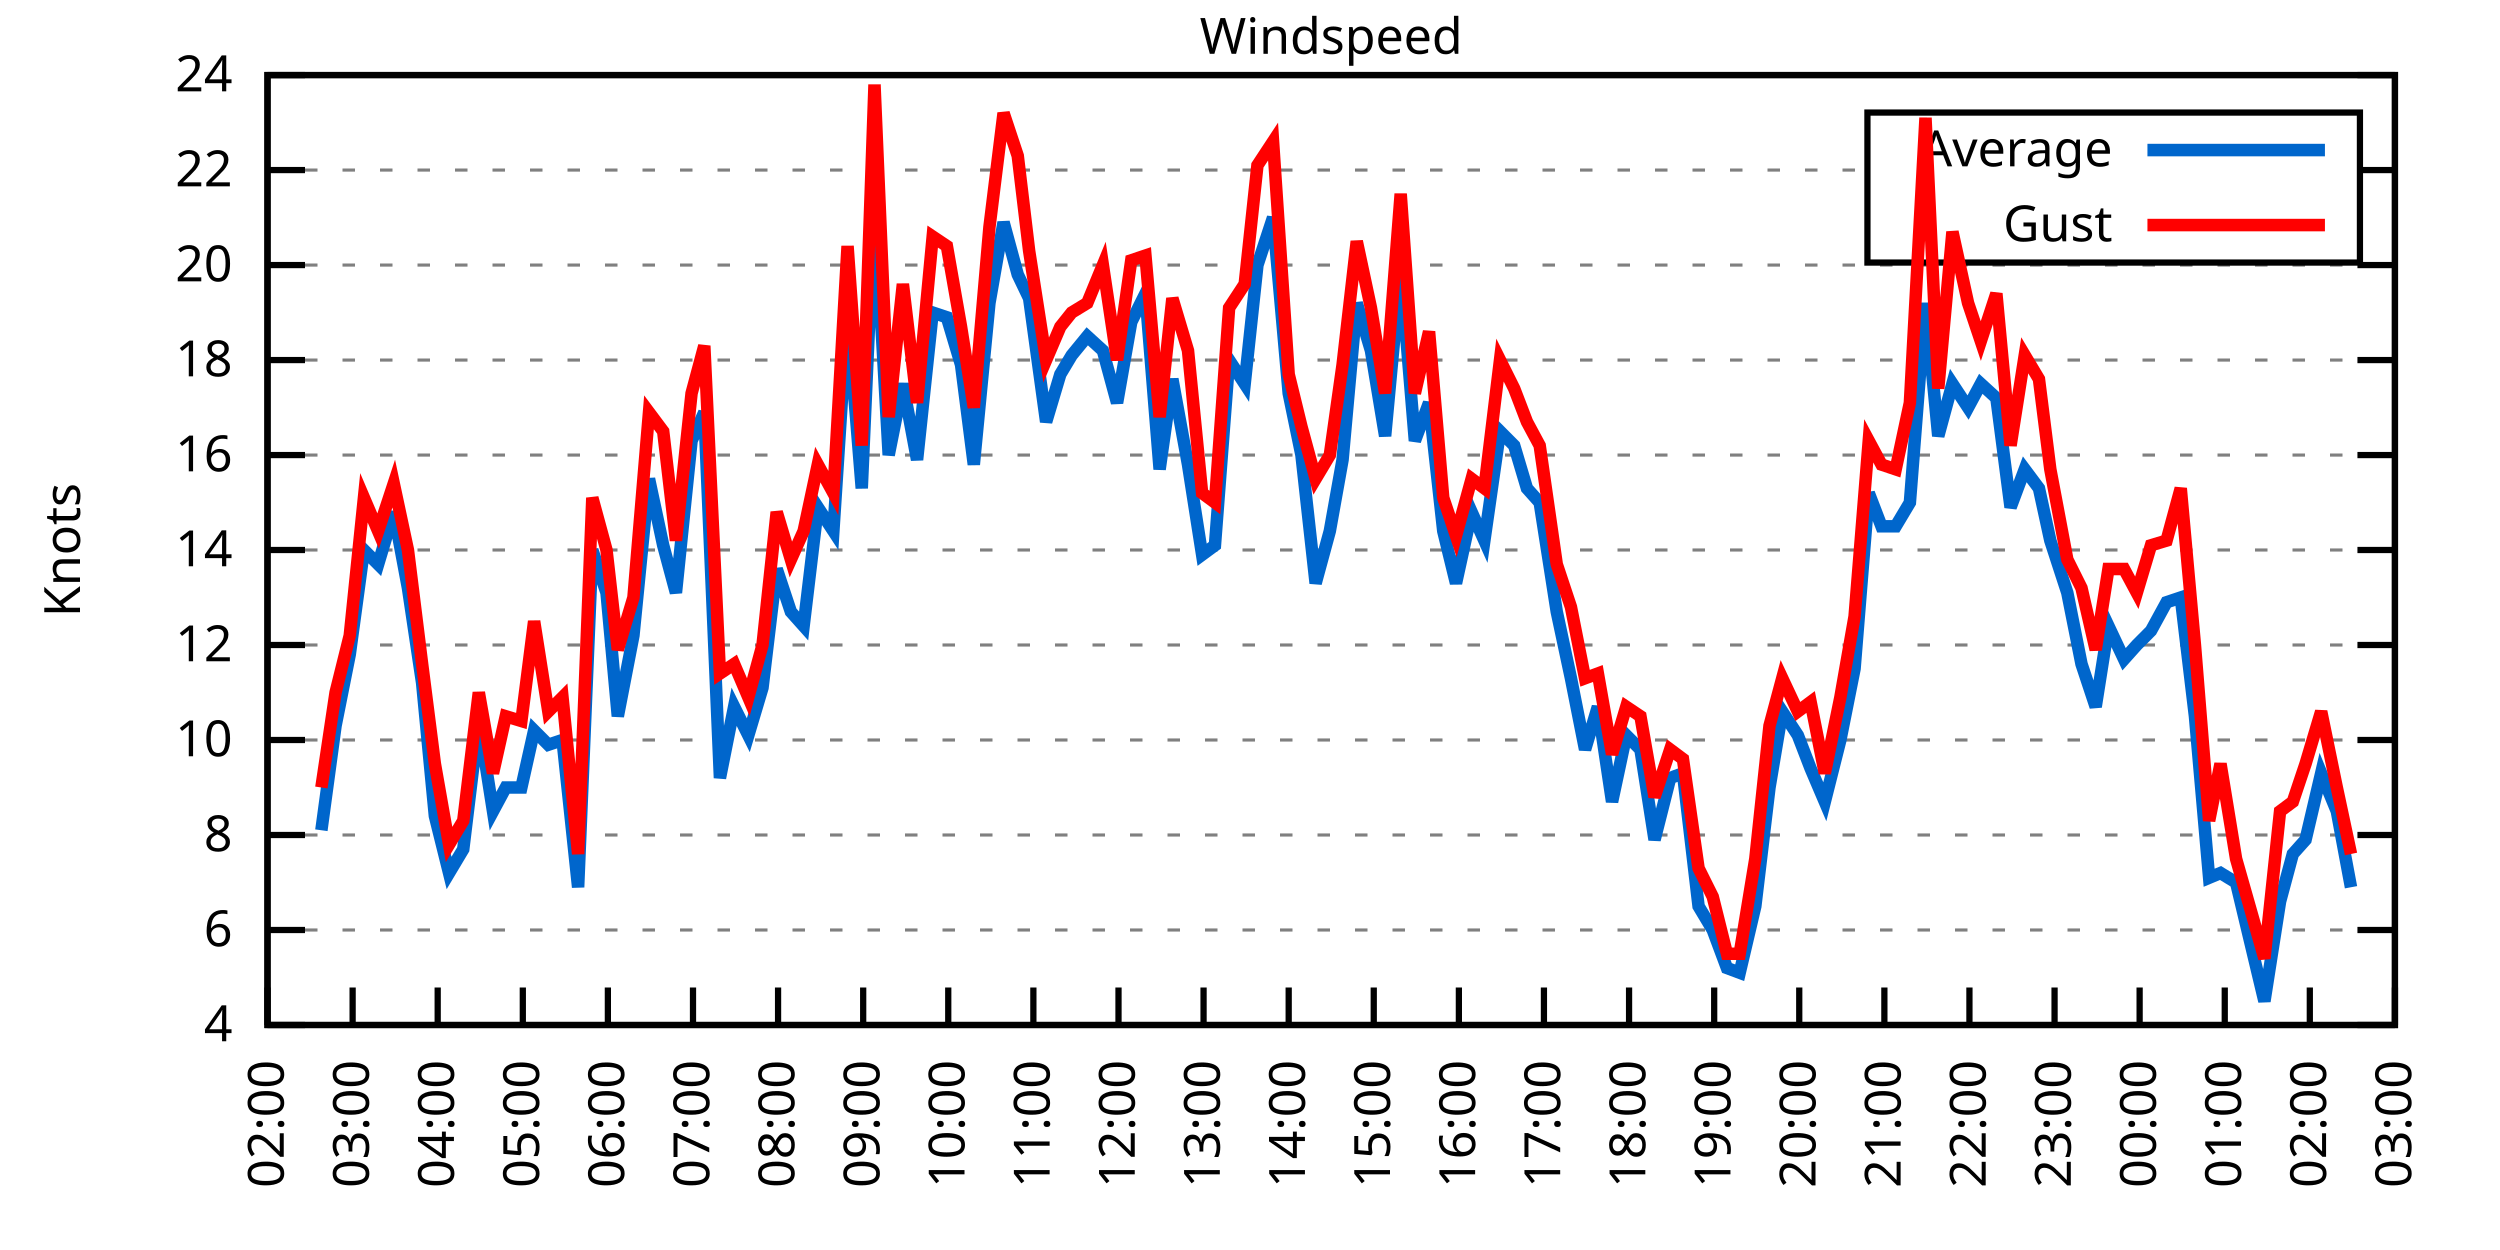
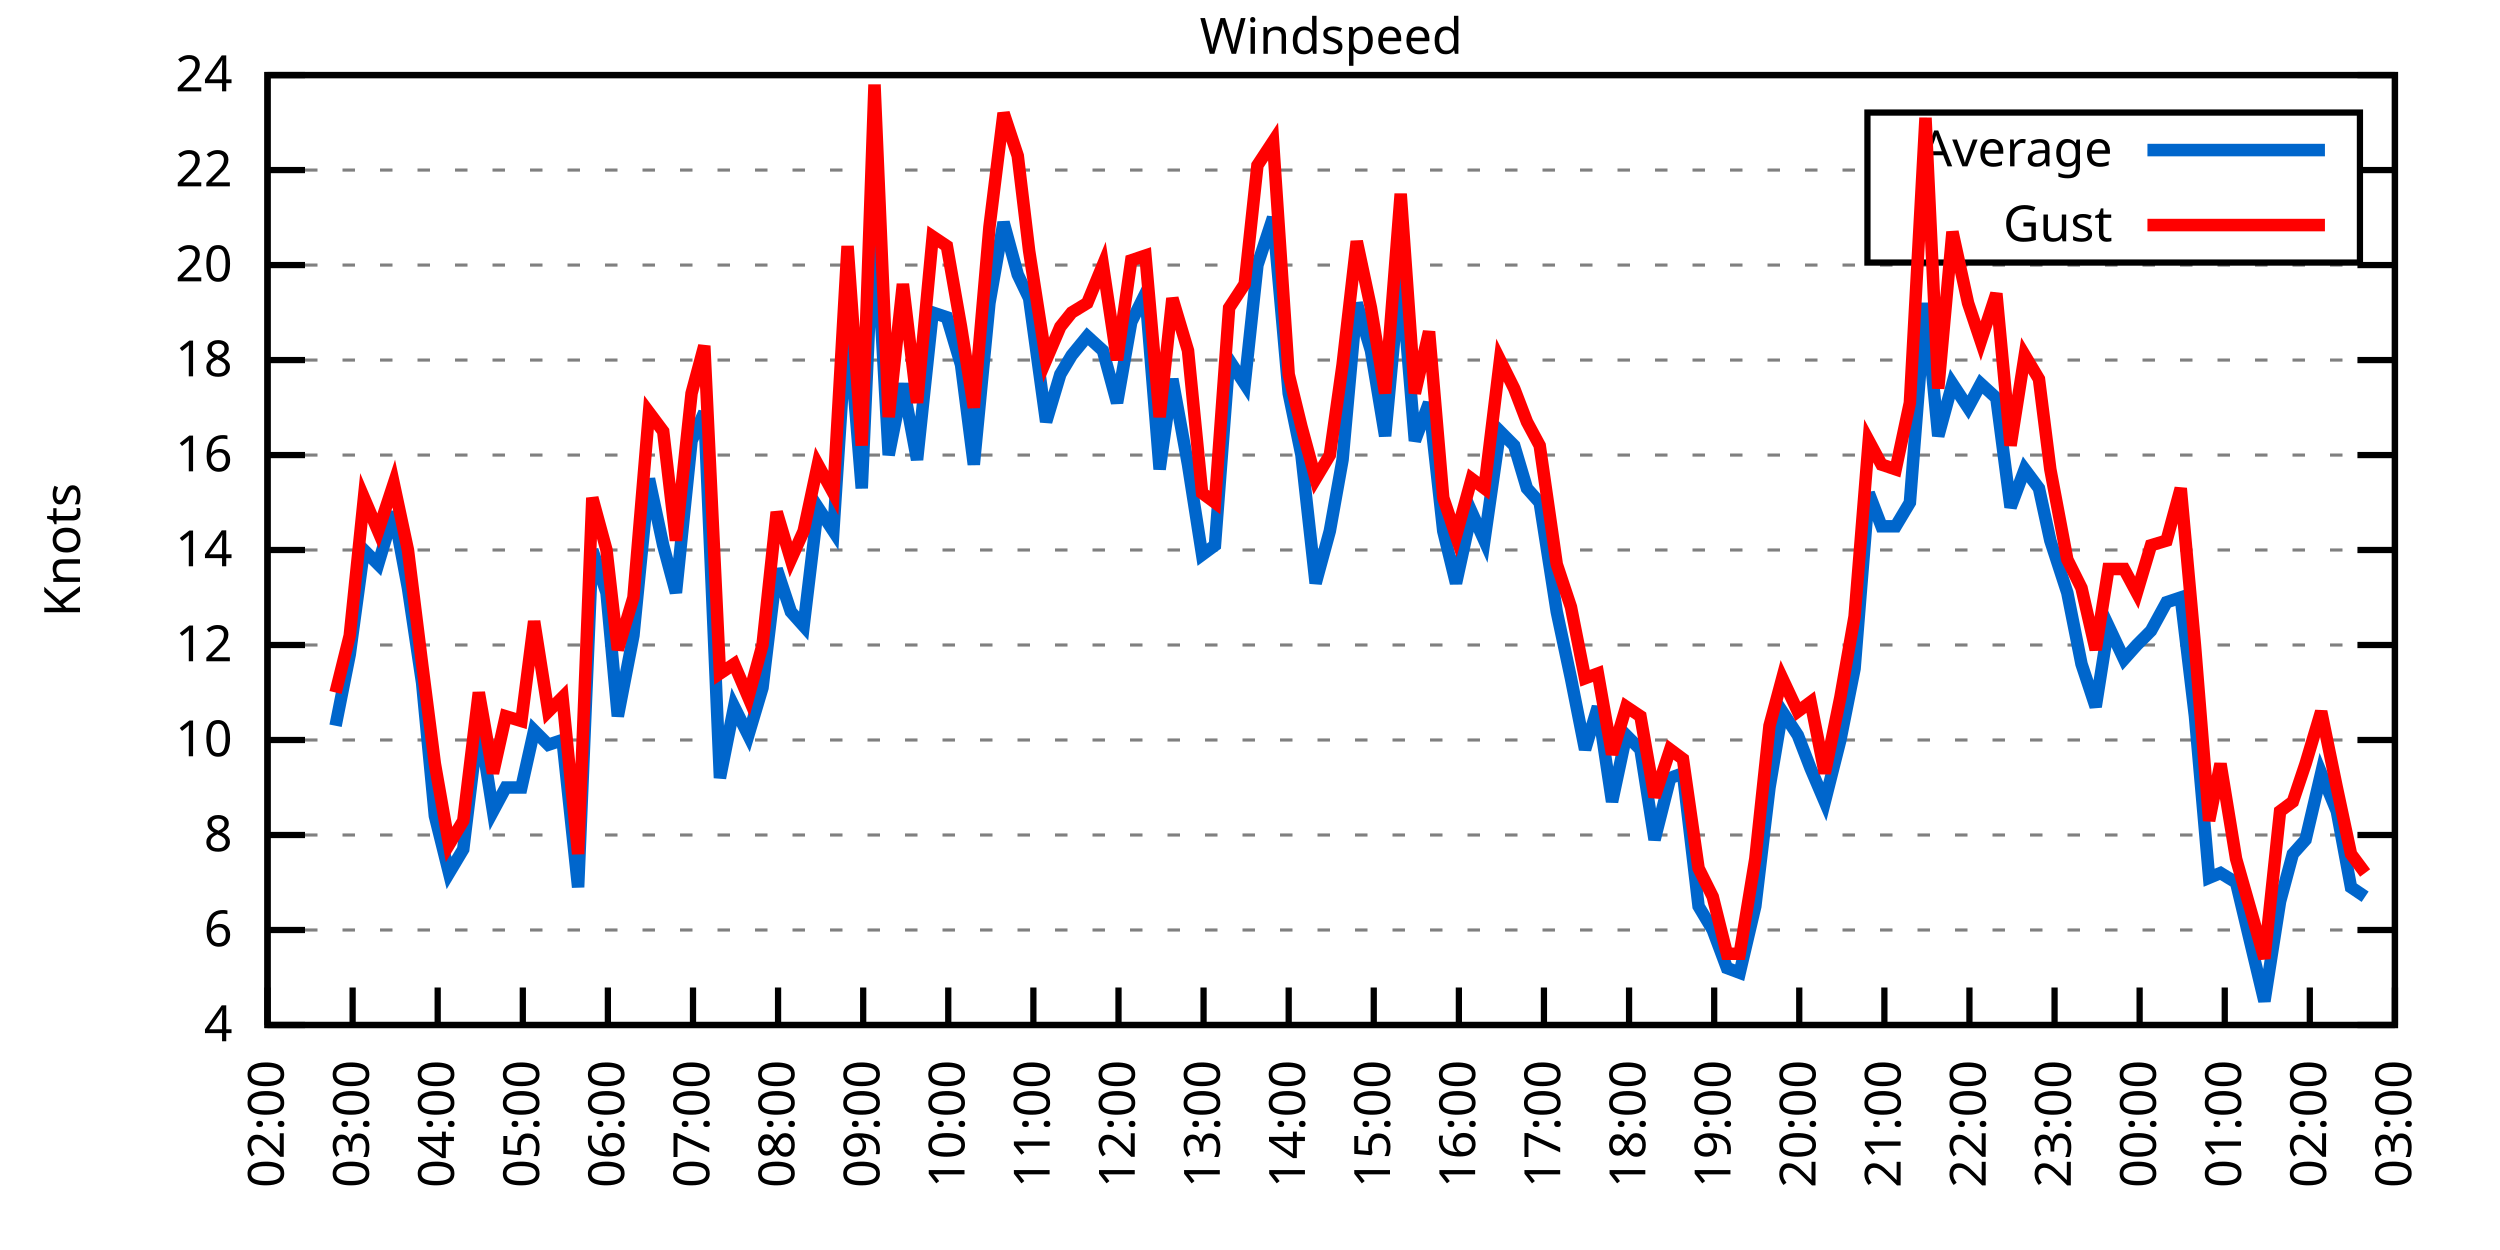
<svg xmlns="http://www.w3.org/2000/svg" xmlns:xlink="http://www.w3.org/1999/xlink" width="400" height="200" viewBox="0 0 400 200">
  <g id="gnuplot_canvas">
    <rect x="0" y="0" width="400" height="200" fill="none" />
    <defs>
      <circle id="gpDot" r="0.5" stroke-width="0.5" stroke="currentColor" />
      <path id="gpPt0" stroke-width="0.333" stroke="currentColor" d="M-1,0 h2 M0,-1 v2" />
      <path id="gpPt1" stroke-width="0.333" stroke="currentColor" d="M-1,-1 L1,1 M1,-1 L-1,1" />
      <path id="gpPt2" stroke-width="0.333" stroke="currentColor" d="M-1,0 L1,0 M0,-1 L0,1 M-1,-1 L1,1 M-1,1 L1,-1" />
      <rect id="gpPt3" stroke-width="0.333" stroke="currentColor" x="-1" y="-1" width="2" height="2" />
      <rect id="gpPt4" stroke-width="0.333" stroke="currentColor" fill="currentColor" x="-1" y="-1" width="2" height="2" />
      <circle id="gpPt5" stroke-width="0.333" stroke="currentColor" cx="0" cy="0" r="1" />
      <use xlink:href="#gpPt5" id="gpPt6" fill="currentColor" stroke="none" />
      <path id="gpPt7" stroke-width="0.333" stroke="currentColor" d="M0,-1.33 L-1.33,0.67 L1.33,0.67 z" />
      <use xlink:href="#gpPt7" id="gpPt8" fill="currentColor" stroke="none" />
      <use xlink:href="#gpPt7" id="gpPt9" stroke="currentColor" transform="rotate(180)" />
      <use xlink:href="#gpPt9" id="gpPt10" fill="currentColor" stroke="none" />
      <use xlink:href="#gpPt3" id="gpPt11" stroke="currentColor" transform="rotate(45)" />
      <use xlink:href="#gpPt11" id="gpPt12" fill="currentColor" stroke="none" />
      <path id="gpPt13" stroke-width="0.333" stroke="currentColor" d="M0,1.330 L1.265,0.411 L0.782,-1.067 L-0.782,-1.076 L-1.265,0.411 z" />
      <use xlink:href="#gpPt13" id="gpPt14" fill="currentColor" stroke="none" />
      <filter id="textbox" filterUnits="objectBoundingBox" x="0" y="0" height="1" width="1">
        <feFlood flood-color="white" flood-opacity="1" result="bgnd" />
        <feComposite in="SourceGraphic" in2="bgnd" operator="atop" />
      </filter>
      <filter id="greybox" filterUnits="objectBoundingBox" x="0" y="0" height="1" width="1">
        <feFlood flood-color="lightgrey" flood-opacity="1" result="grey" />
        <feComposite in="SourceGraphic" in2="grey" operator="atop" />
      </filter>
    </defs>
    <g fill="none" color="white" stroke="currentColor" stroke-width="1.00" stroke-linecap="butt" stroke-linejoin="miter">
</g>
    <g fill="none" color="black" stroke="currentColor" stroke-width="1.00" stroke-linecap="butt" stroke-linejoin="miter">
      <g stroke="none" shape-rendering="crispEdges">
        <polygon fill="rgb(255, 255, 255)" points="42.80,164.00 383.18,164.00 383.18,12.02 42.80,12.02 " />
      </g>
    </g>
    <g fill="none" color="black" stroke="currentColor" stroke-width="1.00" stroke-linecap="butt" stroke-linejoin="miter">
</g>
    <g fill="none" color="black" stroke="black" stroke-width="0.50" stroke-linecap="butt" stroke-linejoin="miter">
</g>
    <g fill="none" color="gray" stroke="currentColor" stroke-width="0.50" stroke-linecap="butt" stroke-linejoin="miter">
      <path stroke="gray" stroke-dasharray="2,4" class="gridline" d="M42.80,164.00 L383.19,164.00  " />
    </g>
    <g fill="none" color="gray" stroke="gray" stroke-width="1.00" stroke-linecap="butt" stroke-linejoin="miter">
</g>
    <g fill="none" color="black" stroke="currentColor" stroke-width="1.00" stroke-linecap="butt" stroke-linejoin="miter">
      <path stroke="black" d="M42.80,164.00 L48.80,164.00 M383.19,164.00 L377.19,164.00  " />
      <g transform="translate(37.20,166.60)" stroke="none" fill="black" font-family="Sans" font-size="8.00" text-anchor="end">
        <text>
          <tspan font-family="Sans"> 4</tspan>
        </text>
      </g>
    </g>
    <g fill="none" color="black" stroke="currentColor" stroke-width="1.00" stroke-linecap="butt" stroke-linejoin="miter">
</g>
    <g fill="none" color="black" stroke="black" stroke-width="0.50" stroke-linecap="butt" stroke-linejoin="miter">
</g>
    <g fill="none" color="gray" stroke="currentColor" stroke-width="0.50" stroke-linecap="butt" stroke-linejoin="miter">
      <path stroke="gray" stroke-dasharray="2,4" class="gridline" d="M42.80,148.80 L383.19,148.80  " />
    </g>
    <g fill="none" color="gray" stroke="gray" stroke-width="1.00" stroke-linecap="butt" stroke-linejoin="miter">
</g>
    <g fill="none" color="black" stroke="currentColor" stroke-width="1.00" stroke-linecap="butt" stroke-linejoin="miter">
      <path stroke="black" d="M42.80,148.80 L48.80,148.80 M383.19,148.80 L377.19,148.80  " />
      <g transform="translate(37.20,151.40)" stroke="none" fill="black" font-family="Sans" font-size="8.00" text-anchor="end">
        <text>
          <tspan font-family="Sans"> 6</tspan>
        </text>
      </g>
    </g>
    <g fill="none" color="black" stroke="currentColor" stroke-width="1.00" stroke-linecap="butt" stroke-linejoin="miter">
</g>
    <g fill="none" color="black" stroke="black" stroke-width="0.50" stroke-linecap="butt" stroke-linejoin="miter">
</g>
    <g fill="none" color="gray" stroke="currentColor" stroke-width="0.50" stroke-linecap="butt" stroke-linejoin="miter">
      <path stroke="gray" stroke-dasharray="2,4" class="gridline" d="M42.80,133.60 L383.19,133.60  " />
    </g>
    <g fill="none" color="gray" stroke="gray" stroke-width="1.00" stroke-linecap="butt" stroke-linejoin="miter">
</g>
    <g fill="none" color="black" stroke="currentColor" stroke-width="1.00" stroke-linecap="butt" stroke-linejoin="miter">
      <path stroke="black" d="M42.80,133.60 L48.80,133.60 M383.19,133.60 L377.19,133.60  " />
      <g transform="translate(37.20,136.20)" stroke="none" fill="black" font-family="Sans" font-size="8.00" text-anchor="end">
        <text>
          <tspan font-family="Sans"> 8</tspan>
        </text>
      </g>
    </g>
    <g fill="none" color="black" stroke="currentColor" stroke-width="1.00" stroke-linecap="butt" stroke-linejoin="miter">
</g>
    <g fill="none" color="black" stroke="black" stroke-width="0.50" stroke-linecap="butt" stroke-linejoin="miter">
</g>
    <g fill="none" color="gray" stroke="currentColor" stroke-width="0.50" stroke-linecap="butt" stroke-linejoin="miter">
      <path stroke="gray" stroke-dasharray="2,4" class="gridline" d="M42.80,118.40 L383.19,118.40  " />
    </g>
    <g fill="none" color="gray" stroke="gray" stroke-width="1.00" stroke-linecap="butt" stroke-linejoin="miter">
</g>
    <g fill="none" color="black" stroke="currentColor" stroke-width="1.00" stroke-linecap="butt" stroke-linejoin="miter">
      <path stroke="black" d="M42.80,118.40 L48.80,118.40 M383.19,118.40 L377.19,118.40  " />
      <g transform="translate(37.20,121.00)" stroke="none" fill="black" font-family="Sans" font-size="8.00" text-anchor="end">
        <text>
          <tspan font-family="Sans"> 10</tspan>
        </text>
      </g>
    </g>
    <g fill="none" color="black" stroke="currentColor" stroke-width="1.00" stroke-linecap="butt" stroke-linejoin="miter">
</g>
    <g fill="none" color="black" stroke="black" stroke-width="0.50" stroke-linecap="butt" stroke-linejoin="miter">
</g>
    <g fill="none" color="gray" stroke="currentColor" stroke-width="0.50" stroke-linecap="butt" stroke-linejoin="miter">
      <path stroke="gray" stroke-dasharray="2,4" class="gridline" d="M42.80,103.20 L383.19,103.20  " />
    </g>
    <g fill="none" color="gray" stroke="gray" stroke-width="1.00" stroke-linecap="butt" stroke-linejoin="miter">
</g>
    <g fill="none" color="black" stroke="currentColor" stroke-width="1.00" stroke-linecap="butt" stroke-linejoin="miter">
      <path stroke="black" d="M42.80,103.20 L48.80,103.20 M383.19,103.20 L377.19,103.20  " />
      <g transform="translate(37.20,105.80)" stroke="none" fill="black" font-family="Sans" font-size="8.00" text-anchor="end">
        <text>
          <tspan font-family="Sans"> 12</tspan>
        </text>
      </g>
    </g>
    <g fill="none" color="black" stroke="currentColor" stroke-width="1.00" stroke-linecap="butt" stroke-linejoin="miter">
</g>
    <g fill="none" color="black" stroke="black" stroke-width="0.50" stroke-linecap="butt" stroke-linejoin="miter">
</g>
    <g fill="none" color="gray" stroke="currentColor" stroke-width="0.50" stroke-linecap="butt" stroke-linejoin="miter">
      <path stroke="gray" stroke-dasharray="2,4" class="gridline" d="M42.80,88.00 L383.19,88.00  " />
    </g>
    <g fill="none" color="gray" stroke="gray" stroke-width="1.00" stroke-linecap="butt" stroke-linejoin="miter">
</g>
    <g fill="none" color="black" stroke="currentColor" stroke-width="1.00" stroke-linecap="butt" stroke-linejoin="miter">
      <path stroke="black" d="M42.80,88.00 L48.80,88.00 M383.19,88.00 L377.19,88.00  " />
      <g transform="translate(37.20,90.60)" stroke="none" fill="black" font-family="Sans" font-size="8.00" text-anchor="end">
        <text>
          <tspan font-family="Sans"> 14</tspan>
        </text>
      </g>
    </g>
    <g fill="none" color="black" stroke="currentColor" stroke-width="1.00" stroke-linecap="butt" stroke-linejoin="miter">
</g>
    <g fill="none" color="black" stroke="black" stroke-width="0.50" stroke-linecap="butt" stroke-linejoin="miter">
</g>
    <g fill="none" color="gray" stroke="currentColor" stroke-width="0.50" stroke-linecap="butt" stroke-linejoin="miter">
      <path stroke="gray" stroke-dasharray="2,4" class="gridline" d="M42.80,72.81 L383.19,72.81  " />
    </g>
    <g fill="none" color="gray" stroke="gray" stroke-width="1.00" stroke-linecap="butt" stroke-linejoin="miter">
</g>
    <g fill="none" color="black" stroke="currentColor" stroke-width="1.00" stroke-linecap="butt" stroke-linejoin="miter">
      <path stroke="black" d="M42.80,72.81 L48.80,72.81 M383.19,72.81 L377.19,72.81  " />
      <g transform="translate(37.20,75.41)" stroke="none" fill="black" font-family="Sans" font-size="8.00" text-anchor="end">
        <text>
          <tspan font-family="Sans"> 16</tspan>
        </text>
      </g>
    </g>
    <g fill="none" color="black" stroke="currentColor" stroke-width="1.00" stroke-linecap="butt" stroke-linejoin="miter">
</g>
    <g fill="none" color="black" stroke="black" stroke-width="0.50" stroke-linecap="butt" stroke-linejoin="miter">
</g>
    <g fill="none" color="gray" stroke="currentColor" stroke-width="0.50" stroke-linecap="butt" stroke-linejoin="miter">
      <path stroke="gray" stroke-dasharray="2,4" class="gridline" d="M42.80,57.61 L383.19,57.61  " />
    </g>
    <g fill="none" color="gray" stroke="gray" stroke-width="1.00" stroke-linecap="butt" stroke-linejoin="miter">
</g>
    <g fill="none" color="black" stroke="currentColor" stroke-width="1.00" stroke-linecap="butt" stroke-linejoin="miter">
      <path stroke="black" d="M42.80,57.61 L48.80,57.61 M383.19,57.61 L377.19,57.61  " />
      <g transform="translate(37.20,60.21)" stroke="none" fill="black" font-family="Sans" font-size="8.00" text-anchor="end">
        <text>
          <tspan font-family="Sans"> 18</tspan>
        </text>
      </g>
    </g>
    <g fill="none" color="black" stroke="currentColor" stroke-width="1.00" stroke-linecap="butt" stroke-linejoin="miter">
</g>
    <g fill="none" color="black" stroke="black" stroke-width="0.50" stroke-linecap="butt" stroke-linejoin="miter">
</g>
    <g fill="none" color="gray" stroke="currentColor" stroke-width="0.50" stroke-linecap="butt" stroke-linejoin="miter">
      <path stroke="gray" stroke-dasharray="2,4" class="gridline" d="M42.80,42.41 L383.19,42.41  " />
    </g>
    <g fill="none" color="gray" stroke="gray" stroke-width="1.00" stroke-linecap="butt" stroke-linejoin="miter">
</g>
    <g fill="none" color="black" stroke="currentColor" stroke-width="1.00" stroke-linecap="butt" stroke-linejoin="miter">
      <path stroke="black" d="M42.80,42.41 L48.80,42.41 M383.19,42.41 L377.19,42.41  " />
      <g transform="translate(37.20,45.01)" stroke="none" fill="black" font-family="Sans" font-size="8.00" text-anchor="end">
        <text>
          <tspan font-family="Sans"> 20</tspan>
        </text>
      </g>
    </g>
    <g fill="none" color="black" stroke="currentColor" stroke-width="1.00" stroke-linecap="butt" stroke-linejoin="miter">
</g>
    <g fill="none" color="black" stroke="black" stroke-width="0.50" stroke-linecap="butt" stroke-linejoin="miter">
</g>
    <g fill="none" color="gray" stroke="currentColor" stroke-width="0.50" stroke-linecap="butt" stroke-linejoin="miter">
      <path stroke="gray" stroke-dasharray="2,4" class="gridline" d="M42.80,27.21 L298.79,27.21 M377.59,27.21 L383.19,27.21  " />
    </g>
    <g fill="none" color="gray" stroke="gray" stroke-width="1.00" stroke-linecap="butt" stroke-linejoin="miter">
</g>
    <g fill="none" color="black" stroke="currentColor" stroke-width="1.00" stroke-linecap="butt" stroke-linejoin="miter">
      <path stroke="black" d="M42.80,27.21 L48.80,27.21 M383.19,27.21 L377.19,27.21  " />
      <g transform="translate(37.20,29.81)" stroke="none" fill="black" font-family="Sans" font-size="8.00" text-anchor="end">
        <text>
          <tspan font-family="Sans"> 22</tspan>
        </text>
      </g>
    </g>
    <g fill="none" color="black" stroke="currentColor" stroke-width="1.00" stroke-linecap="butt" stroke-linejoin="miter">
</g>
    <g fill="none" color="black" stroke="black" stroke-width="0.50" stroke-linecap="butt" stroke-linejoin="miter">
</g>
    <g fill="none" color="gray" stroke="currentColor" stroke-width="0.50" stroke-linecap="butt" stroke-linejoin="miter">
      <path stroke="gray" stroke-dasharray="2,4" class="gridline" d="M42.80,12.01 L383.19,12.01  " />
    </g>
    <g fill="none" color="gray" stroke="gray" stroke-width="1.00" stroke-linecap="butt" stroke-linejoin="miter">
</g>
    <g fill="none" color="black" stroke="currentColor" stroke-width="1.00" stroke-linecap="butt" stroke-linejoin="miter">
      <path stroke="black" d="M42.80,12.01 L48.80,12.01 M383.19,12.01 L377.19,12.01  " />
      <g transform="translate(37.20,14.61)" stroke="none" fill="black" font-family="Sans" font-size="8.00" text-anchor="end">
        <text>
          <tspan font-family="Sans"> 24</tspan>
        </text>
      </g>
    </g>
    <g fill="none" color="black" stroke="currentColor" stroke-width="1.00" stroke-linecap="butt" stroke-linejoin="miter">
      <path stroke="black" d="M42.80,164.00 L42.80,158.00  " />
      <g transform="translate(45.40,169.60) rotate(270.00)" stroke="none" fill="black" font-family="Sans" font-size="8.00" text-anchor="end">
        <text>
          <tspan font-family="Sans">02:00</tspan>
        </text>
      </g>
    </g>
    <g fill="none" color="black" stroke="currentColor" stroke-width="1.00" stroke-linecap="butt" stroke-linejoin="miter">
      <path stroke="black" d="M56.42,164.00 L56.42,158.00  " />
      <g transform="translate(59.02,169.60) rotate(270.00)" stroke="none" fill="black" font-family="Sans" font-size="8.00" text-anchor="end">
        <text>
          <tspan font-family="Sans">03:00</tspan>
        </text>
      </g>
    </g>
    <g fill="none" color="black" stroke="currentColor" stroke-width="1.00" stroke-linecap="butt" stroke-linejoin="miter">
      <path stroke="black" d="M70.03,164.00 L70.03,158.00  " />
      <g transform="translate(72.63,169.60) rotate(270.00)" stroke="none" fill="black" font-family="Sans" font-size="8.00" text-anchor="end">
        <text>
          <tspan font-family="Sans">04:00</tspan>
        </text>
      </g>
    </g>
    <g fill="none" color="black" stroke="currentColor" stroke-width="1.00" stroke-linecap="butt" stroke-linejoin="miter">
      <path stroke="black" d="M83.65,164.00 L83.65,158.00  " />
      <g transform="translate(86.25,169.60) rotate(270.00)" stroke="none" fill="black" font-family="Sans" font-size="8.00" text-anchor="end">
        <text>
          <tspan font-family="Sans">05:00</tspan>
        </text>
      </g>
    </g>
    <g fill="none" color="black" stroke="currentColor" stroke-width="1.00" stroke-linecap="butt" stroke-linejoin="miter">
      <path stroke="black" d="M97.26,164.00 L97.26,158.00  " />
      <g transform="translate(99.86,169.60) rotate(270.00)" stroke="none" fill="black" font-family="Sans" font-size="8.00" text-anchor="end">
        <text>
          <tspan font-family="Sans">06:00</tspan>
        </text>
      </g>
    </g>
    <g fill="none" color="black" stroke="currentColor" stroke-width="1.00" stroke-linecap="butt" stroke-linejoin="miter">
      <path stroke="black" d="M110.88,164.00 L110.88,158.00  " />
      <g transform="translate(113.48,169.60) rotate(270.00)" stroke="none" fill="black" font-family="Sans" font-size="8.00" text-anchor="end">
        <text>
          <tspan font-family="Sans">07:00</tspan>
        </text>
      </g>
    </g>
    <g fill="none" color="black" stroke="currentColor" stroke-width="1.00" stroke-linecap="butt" stroke-linejoin="miter">
      <path stroke="black" d="M124.49,164.00 L124.49,158.00  " />
      <g transform="translate(127.09,169.60) rotate(270.00)" stroke="none" fill="black" font-family="Sans" font-size="8.00" text-anchor="end">
        <text>
          <tspan font-family="Sans">08:00</tspan>
        </text>
      </g>
    </g>
    <g fill="none" color="black" stroke="currentColor" stroke-width="1.00" stroke-linecap="butt" stroke-linejoin="miter">
      <path stroke="black" d="M138.11,164.00 L138.11,158.00  " />
      <g transform="translate(140.71,169.60) rotate(270.00)" stroke="none" fill="black" font-family="Sans" font-size="8.00" text-anchor="end">
        <text>
          <tspan font-family="Sans">09:00</tspan>
        </text>
      </g>
    </g>
    <g fill="none" color="black" stroke="currentColor" stroke-width="1.00" stroke-linecap="butt" stroke-linejoin="miter">
      <path stroke="black" d="M151.72,164.00 L151.72,158.00  " />
      <g transform="translate(154.32,169.60) rotate(270.00)" stroke="none" fill="black" font-family="Sans" font-size="8.00" text-anchor="end">
        <text>
          <tspan font-family="Sans">10:00</tspan>
        </text>
      </g>
    </g>
    <g fill="none" color="black" stroke="currentColor" stroke-width="1.00" stroke-linecap="butt" stroke-linejoin="miter">
      <path stroke="black" d="M165.34,164.00 L165.34,158.00  " />
      <g transform="translate(167.94,169.60) rotate(270.00)" stroke="none" fill="black" font-family="Sans" font-size="8.00" text-anchor="end">
        <text>
          <tspan font-family="Sans">11:00</tspan>
        </text>
      </g>
    </g>
    <g fill="none" color="black" stroke="currentColor" stroke-width="1.00" stroke-linecap="butt" stroke-linejoin="miter">
      <path stroke="black" d="M178.96,164.00 L178.96,158.00  " />
      <g transform="translate(181.56,169.60) rotate(270.00)" stroke="none" fill="black" font-family="Sans" font-size="8.00" text-anchor="end">
        <text>
          <tspan font-family="Sans">12:00</tspan>
        </text>
      </g>
    </g>
    <g fill="none" color="black" stroke="currentColor" stroke-width="1.00" stroke-linecap="butt" stroke-linejoin="miter">
      <path stroke="black" d="M192.57,164.00 L192.57,158.00  " />
      <g transform="translate(195.17,169.60) rotate(270.00)" stroke="none" fill="black" font-family="Sans" font-size="8.00" text-anchor="end">
        <text>
          <tspan font-family="Sans">13:00</tspan>
        </text>
      </g>
    </g>
    <g fill="none" color="black" stroke="currentColor" stroke-width="1.00" stroke-linecap="butt" stroke-linejoin="miter">
      <path stroke="black" d="M206.19,164.00 L206.19,158.00  " />
      <g transform="translate(208.79,169.60) rotate(270.00)" stroke="none" fill="black" font-family="Sans" font-size="8.00" text-anchor="end">
        <text>
          <tspan font-family="Sans">14:00</tspan>
        </text>
      </g>
    </g>
    <g fill="none" color="black" stroke="currentColor" stroke-width="1.00" stroke-linecap="butt" stroke-linejoin="miter">
      <path stroke="black" d="M219.80,164.00 L219.80,158.00  " />
      <g transform="translate(222.40,169.60) rotate(270.00)" stroke="none" fill="black" font-family="Sans" font-size="8.00" text-anchor="end">
        <text>
          <tspan font-family="Sans">15:00</tspan>
        </text>
      </g>
    </g>
    <g fill="none" color="black" stroke="currentColor" stroke-width="1.00" stroke-linecap="butt" stroke-linejoin="miter">
      <path stroke="black" d="M233.42,164.00 L233.42,158.00  " />
      <g transform="translate(236.02,169.60) rotate(270.00)" stroke="none" fill="black" font-family="Sans" font-size="8.00" text-anchor="end">
        <text>
          <tspan font-family="Sans">16:00</tspan>
        </text>
      </g>
    </g>
    <g fill="none" color="black" stroke="currentColor" stroke-width="1.00" stroke-linecap="butt" stroke-linejoin="miter">
      <path stroke="black" d="M247.03,164.00 L247.03,158.00  " />
      <g transform="translate(249.63,169.60) rotate(270.00)" stroke="none" fill="black" font-family="Sans" font-size="8.00" text-anchor="end">
        <text>
          <tspan font-family="Sans">17:00</tspan>
        </text>
      </g>
    </g>
    <g fill="none" color="black" stroke="currentColor" stroke-width="1.00" stroke-linecap="butt" stroke-linejoin="miter">
      <path stroke="black" d="M260.65,164.00 L260.65,158.00  " />
      <g transform="translate(263.25,169.60) rotate(270.00)" stroke="none" fill="black" font-family="Sans" font-size="8.00" text-anchor="end">
        <text>
          <tspan font-family="Sans">18:00</tspan>
        </text>
      </g>
    </g>
    <g fill="none" color="black" stroke="currentColor" stroke-width="1.00" stroke-linecap="butt" stroke-linejoin="miter">
      <path stroke="black" d="M274.27,164.00 L274.27,158.00  " />
      <g transform="translate(276.87,169.60) rotate(270.00)" stroke="none" fill="black" font-family="Sans" font-size="8.00" text-anchor="end">
        <text>
          <tspan font-family="Sans">19:00</tspan>
        </text>
      </g>
    </g>
    <g fill="none" color="black" stroke="currentColor" stroke-width="1.00" stroke-linecap="butt" stroke-linejoin="miter">
      <path stroke="black" d="M287.88,164.00 L287.88,158.00  " />
      <g transform="translate(290.48,169.60) rotate(270.00)" stroke="none" fill="black" font-family="Sans" font-size="8.00" text-anchor="end">
        <text>
          <tspan font-family="Sans">20:00</tspan>
        </text>
      </g>
    </g>
    <g fill="none" color="black" stroke="currentColor" stroke-width="1.00" stroke-linecap="butt" stroke-linejoin="miter">
      <path stroke="black" d="M301.50,164.00 L301.50,158.00  " />
      <g transform="translate(304.10,169.60) rotate(270.00)" stroke="none" fill="black" font-family="Sans" font-size="8.00" text-anchor="end">
        <text>
          <tspan font-family="Sans">21:00</tspan>
        </text>
      </g>
    </g>
    <g fill="none" color="black" stroke="currentColor" stroke-width="1.00" stroke-linecap="butt" stroke-linejoin="miter">
      <path stroke="black" d="M315.11,164.00 L315.11,158.00  " />
      <g transform="translate(317.71,169.60) rotate(270.00)" stroke="none" fill="black" font-family="Sans" font-size="8.00" text-anchor="end">
        <text>
          <tspan font-family="Sans">22:00</tspan>
        </text>
      </g>
    </g>
    <g fill="none" color="black" stroke="currentColor" stroke-width="1.00" stroke-linecap="butt" stroke-linejoin="miter">
      <path stroke="black" d="M328.73,164.00 L328.73,158.00  " />
      <g transform="translate(331.33,169.60) rotate(270.00)" stroke="none" fill="black" font-family="Sans" font-size="8.00" text-anchor="end">
        <text>
          <tspan font-family="Sans">23:00</tspan>
        </text>
      </g>
    </g>
    <g fill="none" color="black" stroke="currentColor" stroke-width="1.00" stroke-linecap="butt" stroke-linejoin="miter">
      <path stroke="black" d="M342.34,164.00 L342.34,158.00  " />
      <g transform="translate(344.94,169.60) rotate(270.00)" stroke="none" fill="black" font-family="Sans" font-size="8.00" text-anchor="end">
        <text>
          <tspan font-family="Sans">00:00</tspan>
        </text>
      </g>
    </g>
    <g fill="none" color="black" stroke="currentColor" stroke-width="1.00" stroke-linecap="butt" stroke-linejoin="miter">
      <path stroke="black" d="M355.96,164.00 L355.96,158.00  " />
      <g transform="translate(358.56,169.60) rotate(270.00)" stroke="none" fill="black" font-family="Sans" font-size="8.00" text-anchor="end">
        <text>
          <tspan font-family="Sans">01:00</tspan>
        </text>
      </g>
    </g>
    <g fill="none" color="black" stroke="currentColor" stroke-width="1.00" stroke-linecap="butt" stroke-linejoin="miter">
      <path stroke="black" d="M369.57,164.00 L369.57,158.00  " />
      <g transform="translate(372.17,169.60) rotate(270.00)" stroke="none" fill="black" font-family="Sans" font-size="8.00" text-anchor="end">
        <text>
          <tspan font-family="Sans">02:00</tspan>
        </text>
      </g>
    </g>
    <g fill="none" color="black" stroke="currentColor" stroke-width="1.00" stroke-linecap="butt" stroke-linejoin="miter">
      <path stroke="black" d="M383.19,164.00 L383.19,158.00  " />
      <g transform="translate(385.79,169.60) rotate(270.00)" stroke="none" fill="black" font-family="Sans" font-size="8.00" text-anchor="end">
        <text>
          <tspan font-family="Sans">03:00</tspan>
        </text>
      </g>
    </g>
    <g fill="none" color="black" stroke="currentColor" stroke-width="1.00" stroke-linecap="butt" stroke-linejoin="miter">
</g>
    <g fill="none" color="black" stroke="currentColor" stroke-width="1.00" stroke-linecap="butt" stroke-linejoin="miter">
      <path stroke="black" d="M42.80,12.01 L42.80,164.00 L383.19,164.00 L383.19,12.01 L42.80,12.01 Z  " />
    </g>
    <g fill="none" color="black" stroke="currentColor" stroke-width="1.00" stroke-linecap="butt" stroke-linejoin="miter">
</g>
    <g fill="none" color="black" stroke="currentColor" stroke-width="1.00" stroke-linecap="butt" stroke-linejoin="miter">
      <path stroke="black" d="M298.79,42.01 L298.79,18.01 L377.59,18.01 L377.59,42.01 L298.79,42.01 Z  " />
    </g>
    <g id="Windspeed_plot_1">
      <g fill="none" color="white" stroke="black" stroke-width="2.00" stroke-linecap="butt" stroke-linejoin="miter">
</g>
      <g fill="none" color="black" stroke="currentColor" stroke-width="2.00" stroke-linecap="butt" stroke-linejoin="miter">
        <g transform="translate(337.99,26.61)" stroke="none" fill="black" font-family="Sans" font-size="8.00" text-anchor="end">
          <text>
            <tspan font-family="Sans">Average</tspan>
          </text>
        </g>
      </g>
      <g fill="none" color="black" stroke="currentColor" stroke-width="2.00" stroke-linecap="butt" stroke-linejoin="miter">
-         <path stroke="rgb(  0, 102, 204)" d="M343.59,24.01 L371.99,24.01 M51.42,132.84 L53.69,116.12 L55.96,104.72 L58.23,88.00 L60.50,90.28 L63.00,81.93   L65.27,94.08 L67.54,109.28 L69.58,130.56 L71.85,139.68 L74.12,135.88 L76.61,115.36 L78.88,129.80 L80.92,126.00   L83.42,126.00 L85.46,116.88 L87.73,119.16 L90.00,118.40 L92.50,141.96 L94.77,88.00 L97.04,94.84 L98.85,114.60   L101.35,101.68 L103.84,76.61 L106.11,87.25 L108.15,94.84 L110.65,70.53 L112.69,65.97 L115.19,124.48 L117.46,113.08   L119.73,117.64 L122.00,110.04 L124.27,91.04 L126.54,97.88 L128.58,100.16 L130.85,81.17 L133.34,84.97 L135.61,50.01   L137.88,78.13 L139.92,32.53 L142.19,72.81 L144.46,61.41 L146.73,73.57 L149.23,50.01 L151.50,50.77 L153.77,58.37   L155.81,74.33 L158.31,48.49 L160.57,35.57 L162.84,43.93 L164.66,47.73 L167.38,67.49 L169.65,59.89 L171.47,56.85   L173.96,53.81 L176.46,56.09 L178.73,64.45 L181.00,51.53 L183.27,46.97 L185.54,75.09 L187.58,60.65 L190.08,74.33   L192.34,88.76 L194.39,87.25 L196.66,57.61 L199.15,61.41 L201.19,42.41 L203.69,34.81 L206.19,62.93 L208.23,72.81   L210.50,93.32 L212.77,84.97 L214.81,73.57 L217.08,48.49 L219.35,56.09 L221.62,69.77 L224.11,43.17 L226.38,70.53   L228.65,64.45 L230.92,84.97 L232.96,93.32 L235.46,81.93 L237.50,86.49 L240.00,69.01 L242.27,71.29 L244.31,78.13   L246.35,80.41 L249.08,97.88 L251.35,108.52 L253.61,119.92 L255.66,113.08 L257.93,128.28 L260.20,117.64 L262.47,119.92   L264.73,134.36 L267.23,124.48 L269.27,123.72 L271.77,145.00 L274.04,148.80 L276.31,154.88 L278.35,155.64 L280.85,145.00   L283.12,126.00 L285.16,113.84 L287.65,117.64 L289.70,122.96 L291.97,128.28 L294.46,118.40 L296.73,107.00 L299.00,78.89   L301.04,84.21 L303.31,84.21 L305.58,80.41 L308.08,48.49 L310.12,69.77 L312.39,61.41 L314.89,65.21 L316.93,61.41   L319.42,63.69 L321.69,81.17 L323.96,75.09 L326.23,78.13 L328.05,86.49 L330.77,94.84 L333.04,106.24 L335.31,113.08   L337.35,100.16 L339.85,105.48 L341.89,103.20 L344.16,100.92 L346.65,96.36 L348.92,95.60 L351.19,114.60 L353.46,140.44   L355.28,139.68 L357.77,141.20 L362.31,160.20 L364.81,144.24 L366.85,136.64 L368.89,134.36 L371.39,123.72 L373.89,129.80   L376.16,141.96  " />
+         <path stroke="rgb(  0, 102, 204)" d="M343.59,24.01 L371.99,24.01 M53.69,116.12 L55.96,104.72 L58.23,88.00 L60.50,90.28 L63.00,81.93 L65.27,94.08   L67.54,109.28 L69.58,130.56 L71.85,139.68 L74.12,135.88 L76.61,115.36 L78.88,129.80 L80.92,126.00 L83.42,126.00   L85.46,116.88 L87.73,119.16 L90.00,118.40 L92.50,141.96 L94.77,88.00 L97.04,94.84 L98.85,114.60 L101.35,101.68   L103.84,76.61 L106.11,87.25 L108.15,94.84 L110.65,70.53 L112.69,65.97 L115.19,124.48 L117.46,113.08 L119.73,117.64   L122.00,110.04 L124.27,91.04 L126.54,97.88 L128.58,100.16 L130.85,81.17 L133.34,84.97 L135.61,50.01 L137.88,78.13   L139.92,32.53 L142.19,72.81 L144.46,61.41 L146.73,73.57 L149.23,50.01 L151.50,50.77 L153.77,58.37 L155.81,74.33   L158.31,48.49 L160.57,35.57 L162.84,43.93 L164.66,47.73 L167.38,67.49 L169.65,59.89 L171.47,56.85 L173.96,53.81   L176.46,56.09 L178.73,64.45 L181.00,51.53 L183.27,46.97 L185.54,75.09 L187.58,60.65 L190.08,74.33 L192.34,88.76   L194.39,87.25 L196.66,57.61 L199.15,61.41 L201.19,42.41 L203.69,34.81 L206.19,62.93 L208.23,72.81 L210.50,93.32   L212.77,84.97 L214.81,73.57 L217.08,48.49 L219.35,56.09 L221.62,69.77 L224.11,43.17 L226.38,70.53 L228.65,64.45   L230.92,84.97 L232.96,93.32 L235.46,81.93 L237.50,86.49 L240.00,69.01 L242.27,71.29 L244.31,78.13 L246.35,80.41   L249.08,97.88 L251.35,108.52 L253.61,119.92 L255.66,113.08 L257.93,128.28 L260.20,117.64 L262.47,119.92 L264.73,134.36   L267.23,124.48 L269.27,123.72 L271.77,145.00 L274.04,148.80 L276.31,154.88 L278.35,155.64 L280.85,145.00 L283.12,126.00   L285.16,113.84 L287.65,117.64 L289.70,122.96 L291.97,128.28 L294.46,118.40 L296.73,107.00 L299.00,78.89 L301.04,84.21   L303.31,84.21 L305.58,80.41 L308.08,48.49 L310.12,69.77 L312.39,61.41 L314.89,65.21 L316.93,61.41 L319.42,63.69   L321.69,81.17 L323.96,75.09 L326.23,78.13 L328.05,86.49 L330.77,94.84 L333.04,106.24 L335.31,113.08 L337.35,100.16   L339.85,105.48 L341.89,103.20 L344.16,100.92 L346.65,96.36 L348.92,95.60 L351.19,114.60 L353.46,140.44 L355.28,139.68   L357.77,141.20 L362.31,160.20 L364.81,144.24 L366.85,136.64 L368.89,134.36 L371.39,123.72 L373.89,129.80 L376.16,141.96   L378.42,143.48  " />
      </g>
    </g>
    <g id="Windspeed_plot_2">
      <g fill="none" color="black" stroke="currentColor" stroke-width="2.00" stroke-linecap="butt" stroke-linejoin="miter">
        <g transform="translate(337.99,38.61)" stroke="none" fill="black" font-family="Sans" font-size="8.00" text-anchor="end">
          <text>
            <tspan font-family="Sans">Gust</tspan>
          </text>
        </g>
      </g>
      <g fill="none" color="black" stroke="currentColor" stroke-width="2.00" stroke-linecap="butt" stroke-linejoin="miter">
-         <path stroke="rgb(255,   0,   0)" d="M343.59,36.01 L371.99,36.01 M51.42,126.00 L53.69,110.80 L55.96,101.68 L58.23,79.65 L60.50,84.97 L63.00,77.37   L65.27,88.00 L67.54,106.24 L69.58,122.20 L71.85,135.12 L74.12,131.32 L76.61,110.80 L78.88,123.72 L80.92,114.60   L83.42,115.36 L85.46,99.40 L87.73,113.84 L90.00,111.56 L92.50,136.64 L94.77,79.65 L97.04,88.00 L98.85,103.96   L101.35,95.60 L103.84,65.97 L106.11,69.01 L108.15,86.49 L110.65,62.93 L112.69,55.33 L115.19,107.76 L117.46,106.24   L119.73,111.56 L122.00,103.20 L124.27,81.93 L126.54,89.52 L128.58,84.97 L130.85,74.33 L133.34,78.89 L135.61,39.37   L137.88,71.29 L139.92,13.53 L142.19,66.73 L144.46,45.45 L146.73,64.45 L149.23,37.85 L151.50,39.37 L153.77,52.29   L155.81,65.21 L158.31,36.33 L160.57,18.09 L162.84,24.93 L164.66,40.13 L167.38,57.61 L169.65,52.29 L171.47,50.01   L173.96,48.49 L176.46,42.41 L178.73,57.61 L181.00,41.65 L183.27,40.89 L185.54,66.73 L187.58,47.73 L190.08,56.09   L192.34,78.89 L194.39,80.41 L196.66,49.25 L199.15,45.45 L201.19,26.45 L203.69,22.65 L206.19,59.89 L208.23,68.25   L210.50,76.61 L212.77,72.81 L214.81,58.37 L217.08,38.61 L219.35,49.25 L221.62,62.93 L224.11,31.01 L226.38,62.93   L228.65,53.05 L230.92,79.65 L232.96,85.73 L235.46,76.61 L237.50,78.13 L240.00,57.61 L242.27,62.17 L244.31,67.49   L246.35,71.29 L249.08,90.28 L251.35,97.12 L253.61,108.52 L255.66,107.76 L257.93,120.68 L260.20,113.08 L262.47,114.60   L264.73,127.52 L267.23,119.92 L269.27,121.44 L271.77,138.92 L274.04,143.48 L276.31,152.60 L278.35,152.60 L280.85,137.40   L283.12,116.12 L285.16,108.52 L287.65,113.84 L289.70,112.32 L291.97,123.72 L294.46,111.56 L296.73,98.64 L299.00,70.53   L301.04,74.33 L303.31,75.09 L305.58,64.45 L308.08,18.85 L310.12,62.17 L312.39,37.09 L314.89,48.49 L316.93,54.57   L319.42,46.97 L321.69,71.29 L323.96,56.85 L326.23,60.65 L328.05,75.09 L330.77,89.52 L333.04,94.08 L335.31,103.96   L337.35,91.04 L339.85,91.04 L341.89,94.84 L344.16,87.25 L346.65,86.49 L348.92,78.13 L351.19,103.20 L353.46,131.32   L355.28,122.20 L357.77,137.40 L362.31,153.36 L364.81,129.80 L366.85,128.28 L368.89,122.20 L371.39,113.84 L373.89,126.00   L376.16,136.64  " />
+         <path stroke="rgb(255,   0,   0)" d="M343.59,36.01 L371.99,36.01 M53.69,110.80 L55.96,101.68 L58.23,79.65 L60.50,84.97 L63.00,77.37 L65.27,88.00   L67.54,106.24 L69.58,122.20 L71.85,135.12 L74.12,131.32 L76.61,110.80 L78.88,123.72 L80.92,114.60 L83.42,115.36   L85.46,99.40 L87.73,113.84 L90.00,111.56 L92.50,136.64 L94.77,79.65 L97.04,88.00 L98.85,103.96 L101.35,95.60   L103.84,65.97 L106.11,69.01 L108.15,86.49 L110.65,62.93 L112.69,55.33 L115.19,107.76 L117.46,106.24 L119.73,111.56   L122.00,103.20 L124.27,81.93 L126.54,89.52 L128.58,84.97 L130.85,74.33 L133.34,78.89 L135.61,39.37 L137.88,71.29   L139.92,13.53 L142.19,66.73 L144.46,45.45 L146.73,64.45 L149.23,37.85 L151.50,39.37 L153.77,52.29 L155.81,65.21   L158.31,36.33 L160.57,18.09 L162.84,24.93 L164.66,40.13 L167.38,57.61 L169.65,52.29 L171.47,50.01 L173.96,48.49   L176.46,42.41 L178.73,57.61 L181.00,41.65 L183.27,40.89 L185.54,66.73 L187.58,47.73 L190.08,56.09 L192.34,78.89   L194.39,80.41 L196.66,49.25 L199.15,45.45 L201.19,26.45 L203.69,22.65 L206.19,59.89 L208.23,68.25 L210.50,76.61   L212.77,72.81 L214.81,58.37 L217.08,38.61 L219.35,49.25 L221.62,62.93 L224.11,31.01 L226.38,62.93 L228.65,53.05   L230.92,79.65 L232.96,85.73 L235.46,76.61 L237.50,78.13 L240.00,57.61 L242.27,62.17 L244.31,67.49 L246.35,71.29   L249.08,90.28 L251.35,97.12 L253.61,108.52 L255.66,107.76 L257.93,120.68 L260.20,113.08 L262.47,114.60 L264.73,127.52   L267.23,119.92 L269.27,121.44 L271.77,138.92 L274.04,143.48 L276.31,152.60 L278.35,152.60 L280.85,137.40 L283.12,116.12   L285.16,108.52 L287.65,113.84 L289.70,112.32 L291.97,123.72 L294.46,111.56 L296.73,98.64 L299.00,70.53 L301.04,74.33   L303.31,75.09 L305.58,64.45 L308.08,18.85 L310.12,62.17 L312.39,37.09 L314.89,48.49 L316.93,54.57 L319.42,46.97   L321.69,71.29 L323.96,56.85 L326.23,60.65 L328.05,75.09 L330.77,89.52 L333.04,94.08 L335.31,103.96 L337.35,91.04   L339.85,91.04 L341.89,94.84 L344.16,87.25 L346.65,86.49 L348.92,78.13 L351.19,103.20 L353.46,131.32 L355.28,122.20   L357.77,137.40 L362.31,153.36 L364.81,129.80 L366.85,128.28 L368.89,122.20 L371.39,113.84 L373.89,126.00 L376.16,136.64   L378.42,139.68  " />
      </g>
    </g>
    <g fill="none" color="black" stroke="currentColor" stroke-width="2.00" stroke-linecap="butt" stroke-linejoin="miter">
</g>
    <g fill="none" color="black" stroke="black" stroke-width="1.00" stroke-linecap="butt" stroke-linejoin="miter">
</g>
    <g fill="none" color="black" stroke="currentColor" stroke-width="1.00" stroke-linecap="butt" stroke-linejoin="miter">
      <path stroke="black" d="M42.80,12.01 L42.80,164.00 L383.19,164.00 L383.19,12.01 L42.80,12.01 Z  " />
      <g transform="translate(12.80,88.01) rotate(270.00)" stroke="none" fill="black" font-family="Sans" font-size="8.00" text-anchor="middle">
        <text>
          <tspan font-family="Sans">Knots</tspan>
        </text>
      </g>
    </g>
    <g fill="none" color="black" stroke="currentColor" stroke-width="1.00" stroke-linecap="butt" stroke-linejoin="miter">
</g>
    <g fill="none" color="black" stroke="currentColor" stroke-width="1.00" stroke-linecap="butt" stroke-linejoin="miter">
      <g transform="translate(212.99,8.61)" stroke="none" fill="black" font-family="Sans" font-size="8.00" text-anchor="middle">
        <text>
          <tspan font-family="Sans">Windspeed</tspan>
        </text>
      </g>
    </g>
    <g fill="none" color="black" stroke="currentColor" stroke-width="1.00" stroke-linecap="butt" stroke-linejoin="miter">
</g>
  </g>
</svg>
